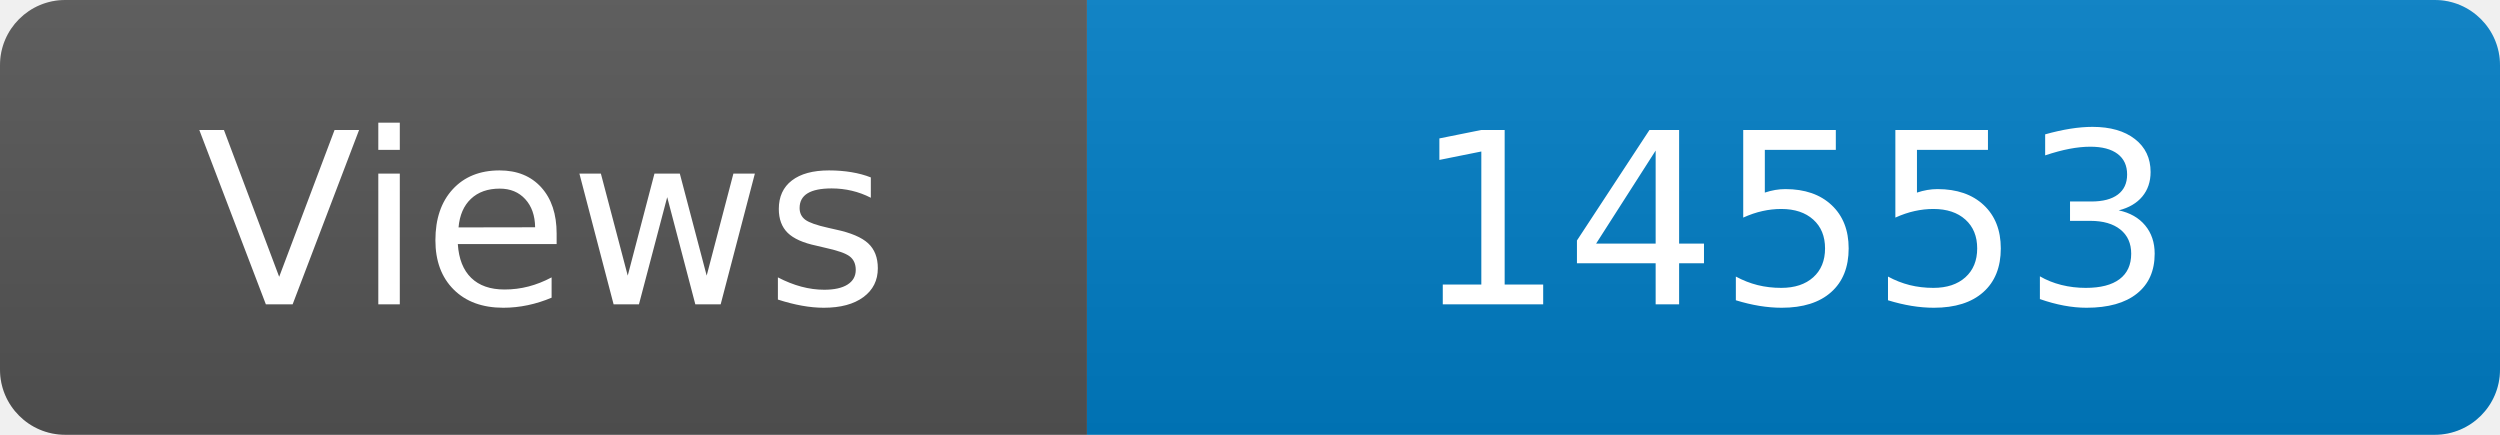
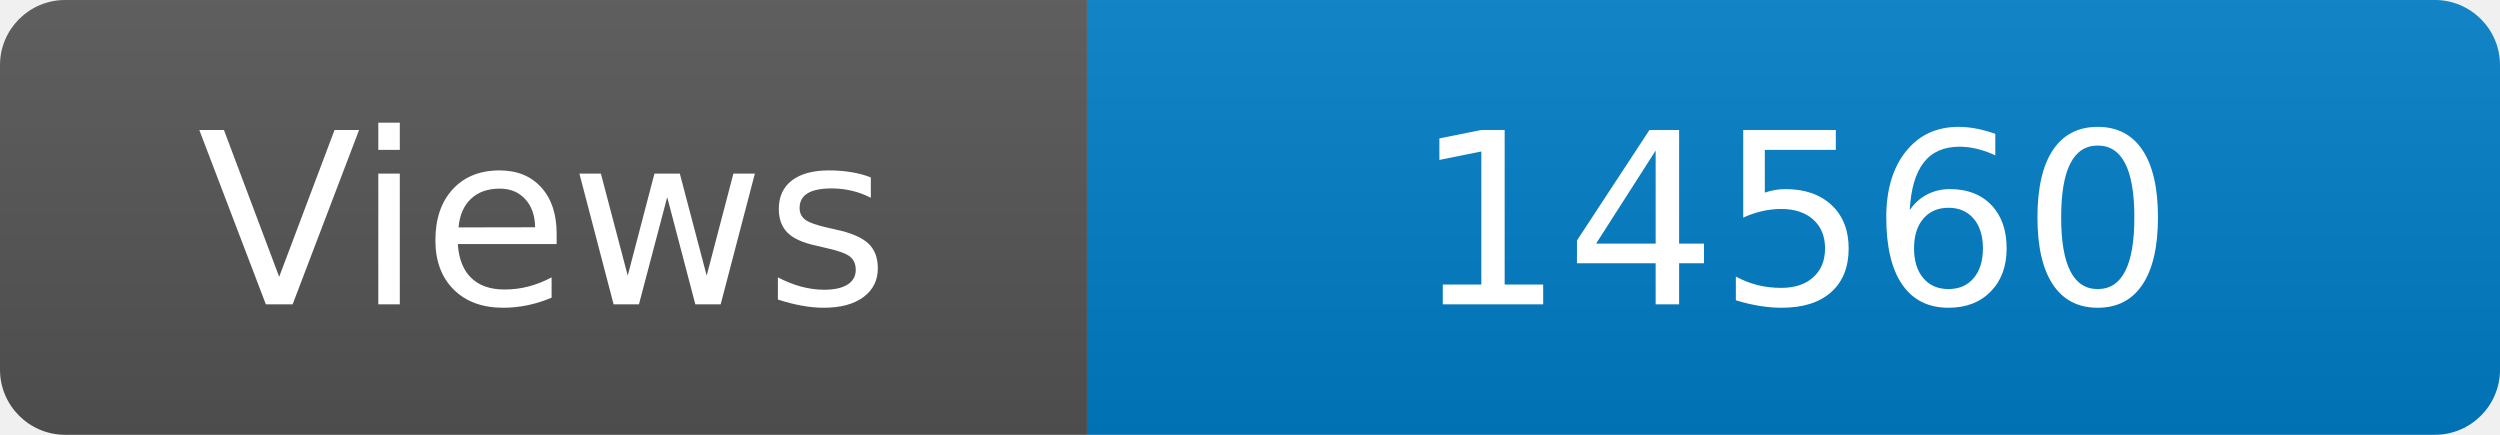
<svg xmlns="http://www.w3.org/2000/svg" width="115" height="20" role="img" aria-label="Maintained?: yes">
  <linearGradient id="s" x2="0" y2="100%">
    <stop offset="0" stop-color="#bbb" stop-opacity=".1" />
    <stop offset="1" stop-opacity=".1" />
  </linearGradient>
  <clipPath id="r">
    <rect width="115" height="20" rx="3" fill="#fff" />
  </clipPath>
  <g clip-path="url(#r)">
    <rect width="50" height="20" fill="#555" />
    <rect x="50" width="160" height="20" fill="#007ec6" />
    <rect width="115" height="20" fill="url(#s)" />
  </g>
  <g fill="#fff" text-anchor="middle" font-family="Verdana,Geneva,DejaVu Sans,sans-serif" font-size="110">
    <text x="250" y="140" transform="scale(.1)" fill="#fff">Views</text>
-     <text x="825" y="140" transform="scale(.1)" fill="#fff">14553</text>
+     <text x="825" y="140" transform="scale(.1)" fill="#fff">14560</text>
  </g>
</svg>
